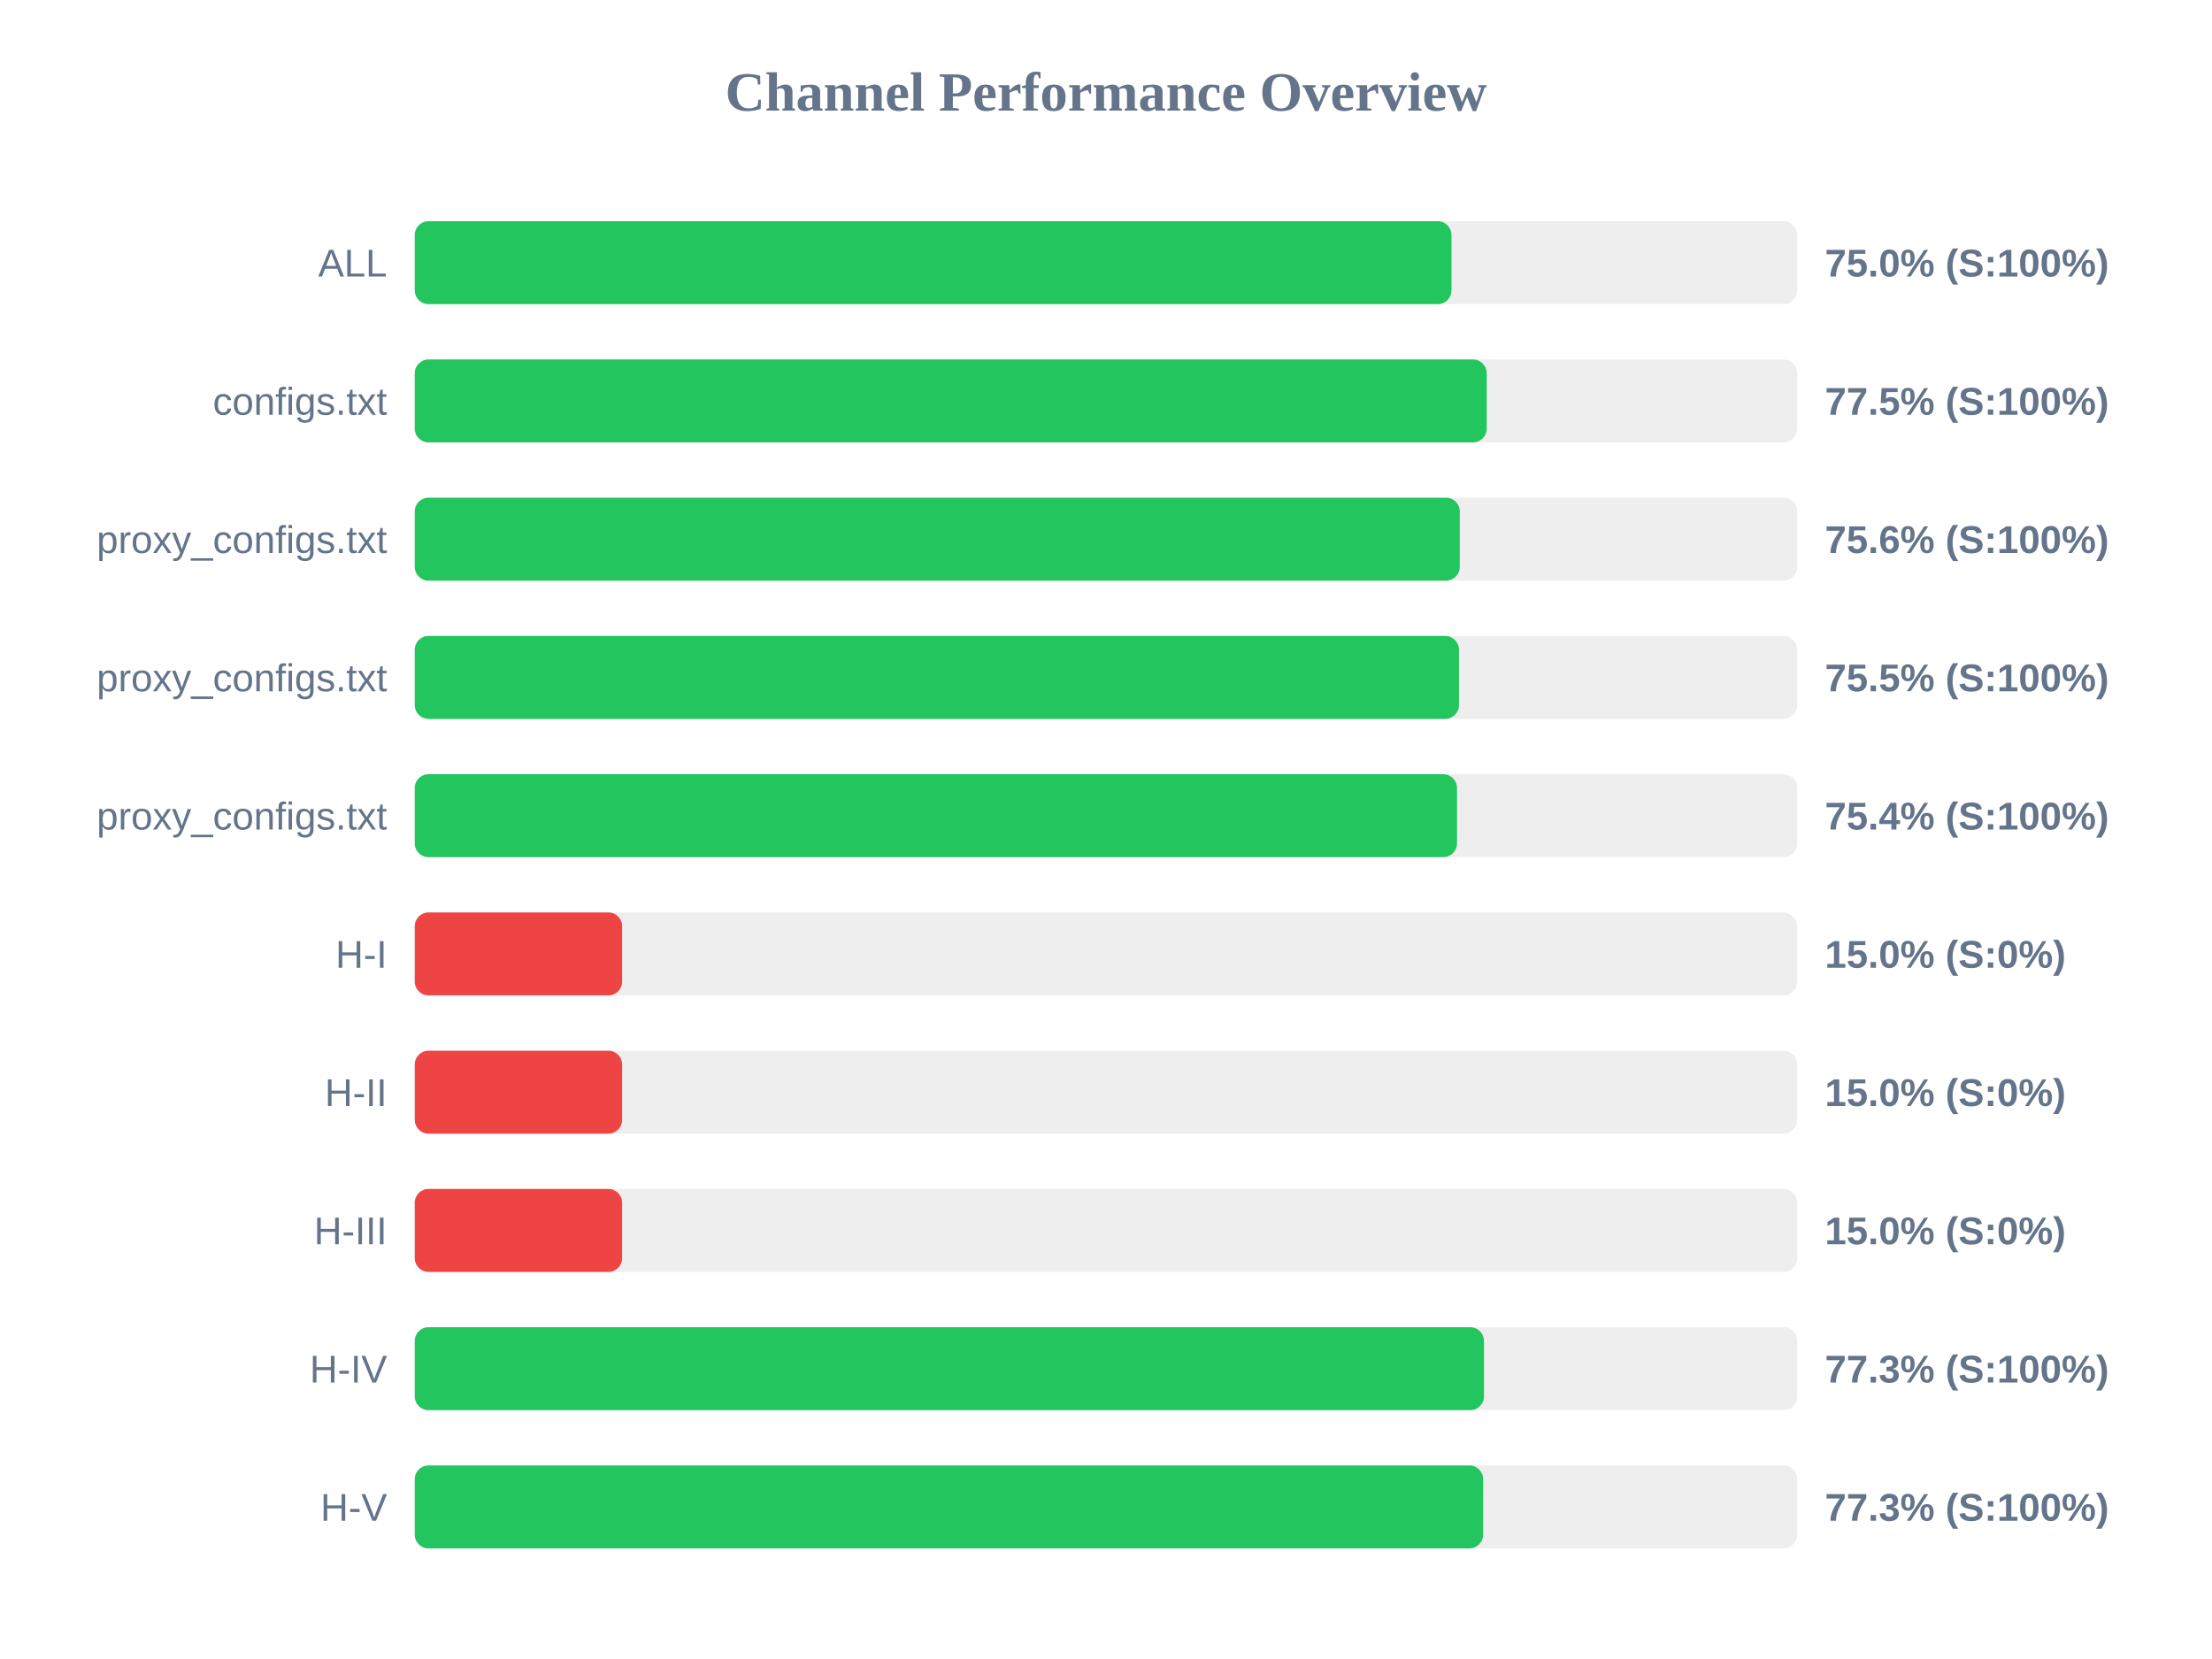
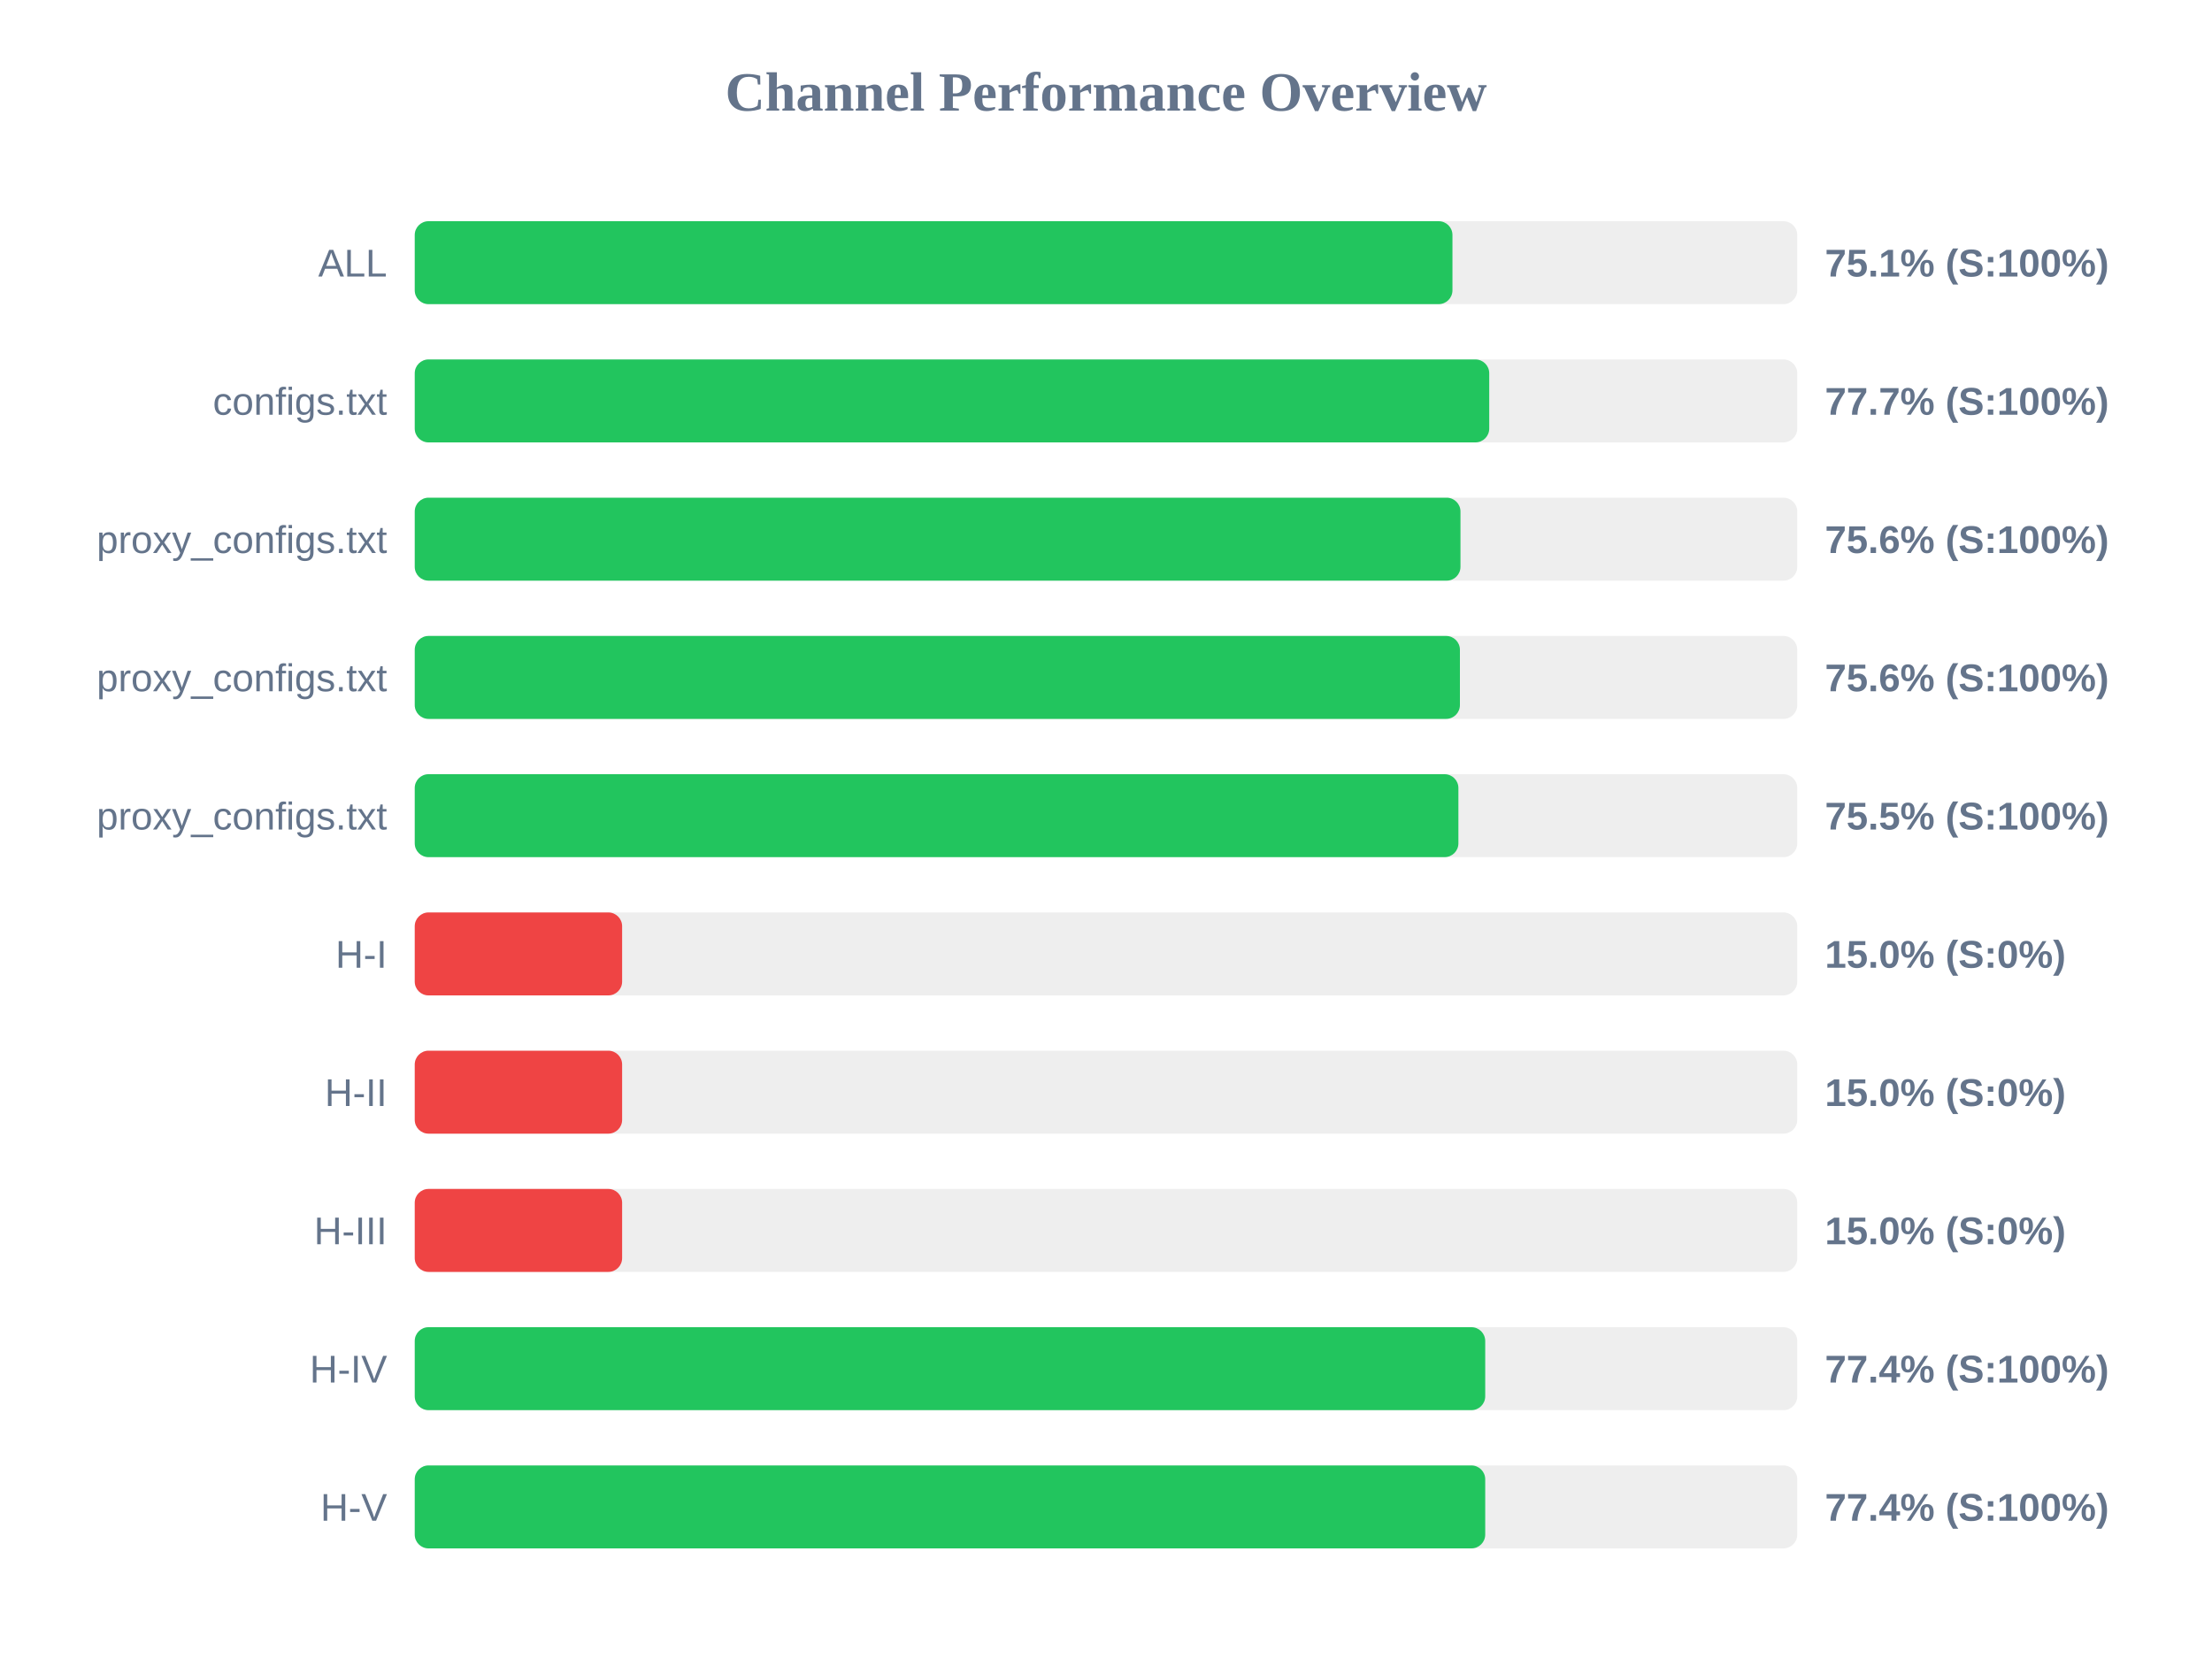
<svg xmlns="http://www.w3.org/2000/svg" width="800" height="600" version="1.1">
  <style>
        .row { font: 14px Arial; fill: #64748b; }
        .score { font: bold 14px Arial; fill: #64748b; }
    </style>
  <text x="400" y="40" text-anchor="middle" font-size="20px" font-weight="bold" fill="#64748b">Channel Performance Overview</text>
  <rect x="150" y="80" width="500" height="30" fill="#eee" rx="5" />
-   <rect x="150" y="80" width="374.95" height="30" fill="#22c55e" rx="5" />
+   <rect x="150" y="80" width="375.3" height="30" fill="#22c55e" rx="5" />
  <text x="140" y="100" text-anchor="end" class="row">ALL</text>
-   <text x="660" y="100" text-anchor="start" class="score">75.0% (S:100%)</text>
+   <text x="660" y="100" text-anchor="start" class="score">75.1% (S:100%)</text>
  <rect x="150" y="130" width="500" height="30" fill="#eee" rx="5" />
-   <rect x="150" y="130" width="387.7" height="30" fill="#22c55e" rx="5" />
+   <rect x="150" y="130" width="388.6" height="30" fill="#22c55e" rx="5" />
  <text x="140" y="150" text-anchor="end" class="row">configs.txt</text>
-   <text x="660" y="150" text-anchor="start" class="score">77.5% (S:100%)</text>
+   <text x="660" y="150" text-anchor="start" class="score">77.7% (S:100%)</text>
  <rect x="150" y="180" width="500" height="30" fill="#eee" rx="5" />
-   <rect x="150" y="180" width="377.95" height="30" fill="#22c55e" rx="5" />
+   <rect x="150" y="180" width="378.2" height="30" fill="#22c55e" rx="5" />
  <text x="140" y="200" text-anchor="end" class="row">proxy_configs.txt</text>
  <text x="660" y="200" text-anchor="start" class="score">75.6% (S:100%)</text>
  <rect x="150" y="230" width="500" height="30" fill="#eee" rx="5" />
-   <rect x="150" y="230" width="377.65" height="30" fill="#22c55e" rx="5" />
+   <rect x="150" y="230" width="378.0" height="30" fill="#22c55e" rx="5" />
  <text x="140" y="250" text-anchor="end" class="row">proxy_configs.txt</text>
-   <text x="660" y="250" text-anchor="start" class="score">75.5% (S:100%)</text>
+   <text x="660" y="250" text-anchor="start" class="score">75.6% (S:100%)</text>
  <rect x="150" y="280" width="500" height="30" fill="#eee" rx="5" />
-   <rect x="150" y="280" width="376.95" height="30" fill="#22c55e" rx="5" />
+   <rect x="150" y="280" width="377.45" height="30" fill="#22c55e" rx="5" />
  <text x="140" y="300" text-anchor="end" class="row">proxy_configs.txt</text>
-   <text x="660" y="300" text-anchor="start" class="score">75.4% (S:100%)</text>
+   <text x="660" y="300" text-anchor="start" class="score">75.5% (S:100%)</text>
  <rect x="150" y="330" width="500" height="30" fill="#eee" rx="5" />
  <rect x="150" y="330" width="75.0" height="30" fill="#ef4444" rx="5" />
  <text x="140" y="350" text-anchor="end" class="row">H-I</text>
  <text x="660" y="350" text-anchor="start" class="score">15.0% (S:0%)</text>
  <rect x="150" y="380" width="500" height="30" fill="#eee" rx="5" />
  <rect x="150" y="380" width="75.0" height="30" fill="#ef4444" rx="5" />
  <text x="140" y="400" text-anchor="end" class="row">H-II</text>
  <text x="660" y="400" text-anchor="start" class="score">15.0% (S:0%)</text>
  <rect x="150" y="430" width="500" height="30" fill="#eee" rx="5" />
  <rect x="150" y="430" width="75.0" height="30" fill="#ef4444" rx="5" />
  <text x="140" y="450" text-anchor="end" class="row">H-III</text>
  <text x="660" y="450" text-anchor="start" class="score">15.0% (S:0%)</text>
  <rect x="150" y="480" width="500" height="30" fill="#eee" rx="5" />
-   <rect x="150" y="480" width="386.7" height="30" fill="#22c55e" rx="5" />
+   <rect x="150" y="480" width="387.15" height="30" fill="#22c55e" rx="5" />
  <text x="140" y="500" text-anchor="end" class="row">H-IV</text>
-   <text x="660" y="500" text-anchor="start" class="score">77.3% (S:100%)</text>
+   <text x="660" y="500" text-anchor="start" class="score">77.4% (S:100%)</text>
  <rect x="150" y="530" width="500" height="30" fill="#eee" rx="5" />
-   <rect x="150" y="530" width="386.4" height="30" fill="#22c55e" rx="5" />
+   <rect x="150" y="530" width="387.15" height="30" fill="#22c55e" rx="5" />
  <text x="140" y="550" text-anchor="end" class="row">H-V</text>
-   <text x="660" y="550" text-anchor="start" class="score">77.3% (S:100%)</text>
+   <text x="660" y="550" text-anchor="start" class="score">77.4% (S:100%)</text>
</svg>
